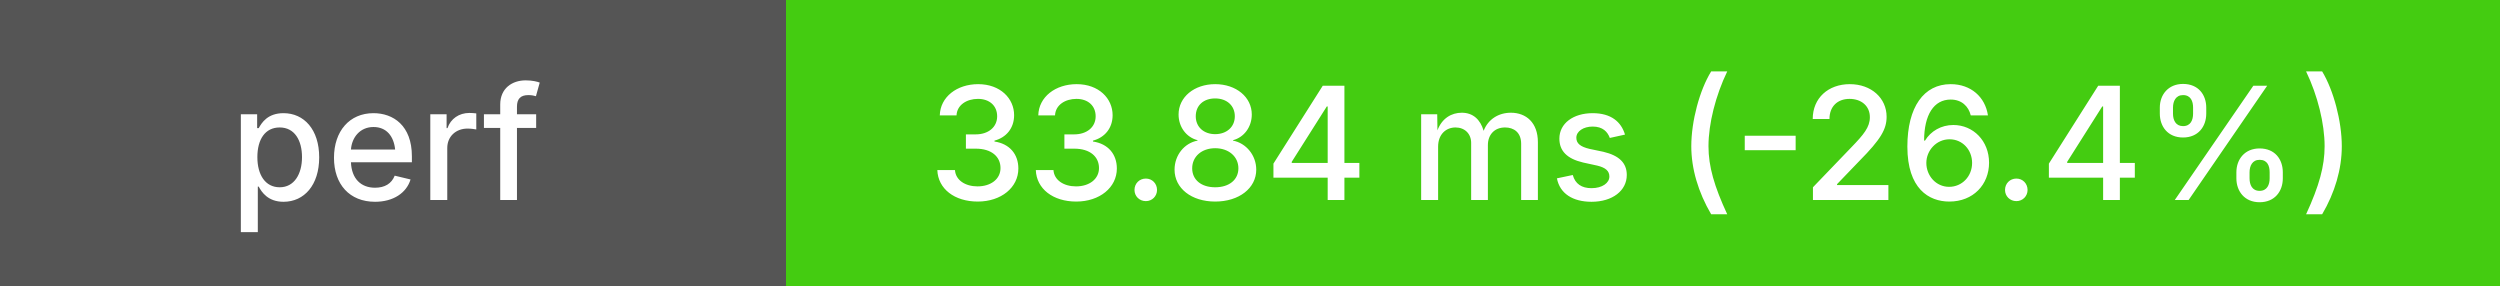
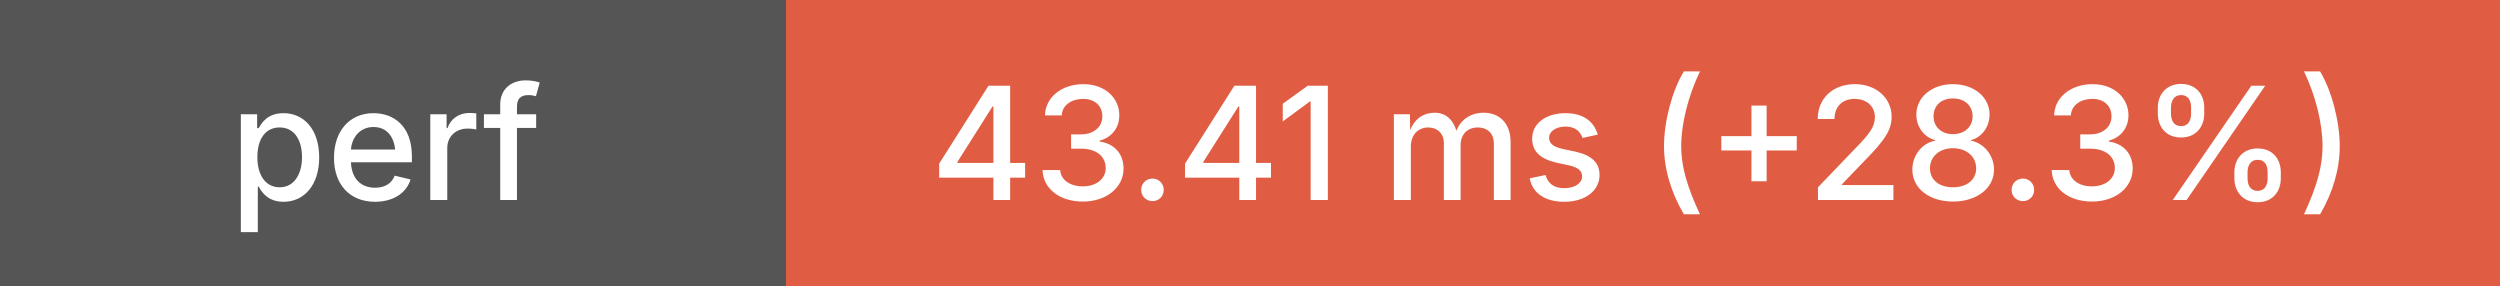
<svg xmlns="http://www.w3.org/2000/svg" height="20" width="175">
  <g shape-rendering="crispEdges">
    <rect width="55" height="20" fill="#555" />
-     <rect x="55" width="120" height="20" fill="#4c1" />
+     <rect x="55" width="120" height="20" fill="#e05d44" />
  </g>
  <g fill="#fff" font-family="system-ui, -apple-system, sans-serif" font-size="11">
    <text x="27" y="14" text-anchor="middle" font-weight="500">perf</text>
-     <text x="115" y="14" text-anchor="middle" font-weight="500">33.84 ms (-26.4%)</text>
+     <text x="115" y="14" text-anchor="middle" font-weight="500">43.41 ms (+28.3%)</text>
  </g>
</svg>
